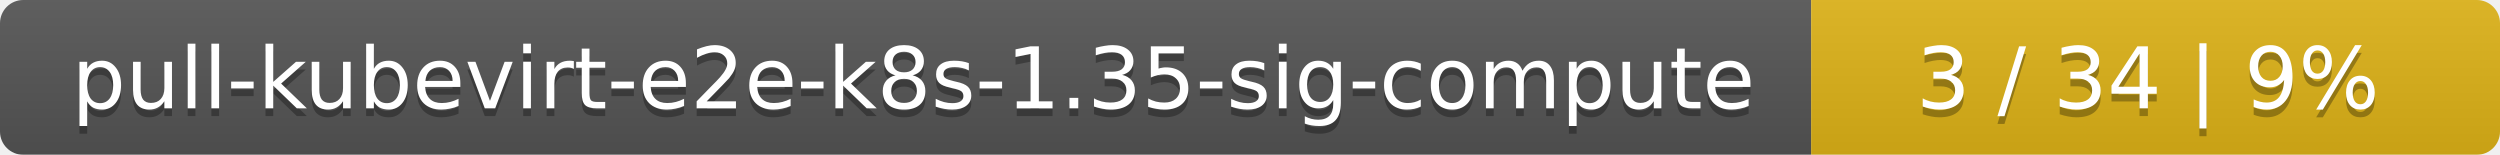
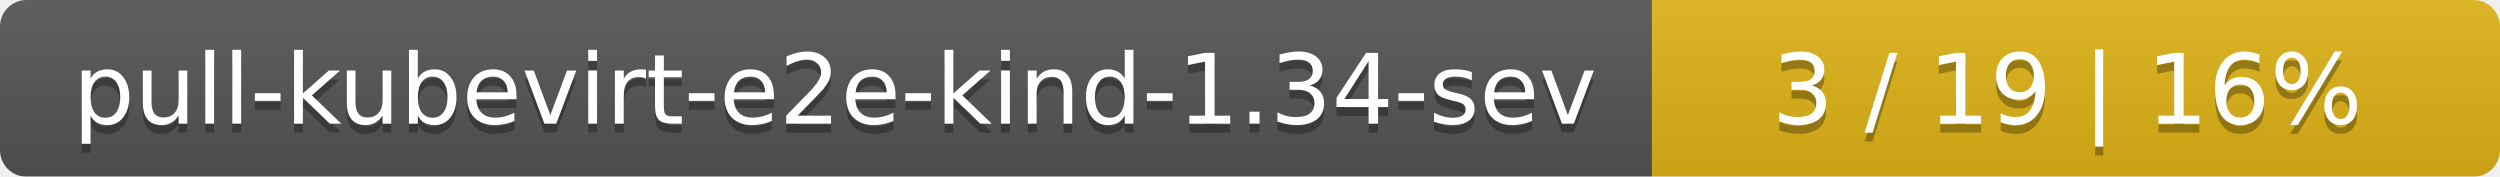
- <svg xmlns="http://www.w3.org/2000/svg" width="323" height="20">
+ <svg xmlns="http://www.w3.org/2000/svg" width="283" height="20">
  <linearGradient id="smooth" x2="0" y2="100%">
    <stop offset="0" stop-color="#bbb" stop-opacity=".1" />
    <stop offset="1" stop-opacity=".1" />
  </linearGradient>
  <mask id="round">
-     <rect width="323" height="20" rx="3" fill="#fff" />
+     <rect width="283" height="20" rx="3" fill="#fff" />
  </mask>
  <g mask="url(#round)">
-     <rect width="234" height="20" fill="#555" />
-     <rect x="234" width="89" height="20" fill="#dfb317" />
-     <rect width="323" height="20" fill="url(#smooth)" />
+     <rect width="187" height="20" fill="#555" />
+     <rect x="187" width="96" height="20" fill="#dfb317" />
+     <rect width="283" height="20" fill="url(#smooth)" />
  </g>
  <g fill="#fff" text-anchor="middle" font-family="DejaVu Sans,Verdana,Geneva,sans-serif" font-size="11">
-     <text x="118" y="15" fill="#010101" fill-opacity=".3">pull-kubevirt-e2e-k8s-1.35-sig-compute</text>
-     <text x="118" y="14">pull-kubevirt-e2e-k8s-1.35-sig-compute</text>
-     <text x="277.5" y="15" fill="#010101" fill-opacity=".3">3 / 34    |    9%</text>
-     <text x="277.5" y="14">3 / 34    |    9%</text>
+     <text x="94.5" y="15" fill="#010101" fill-opacity=".3">pull-kubevirt-e2e-kind-1.34-sev</text>
+     <text x="94.5" y="14">pull-kubevirt-e2e-kind-1.34-sev</text>
+     <text x="234" y="15" fill="#010101" fill-opacity=".3">3 / 19    |    16%</text>
+     <text x="234" y="14">3 / 19    |    16%</text>
  </g>
</svg>
